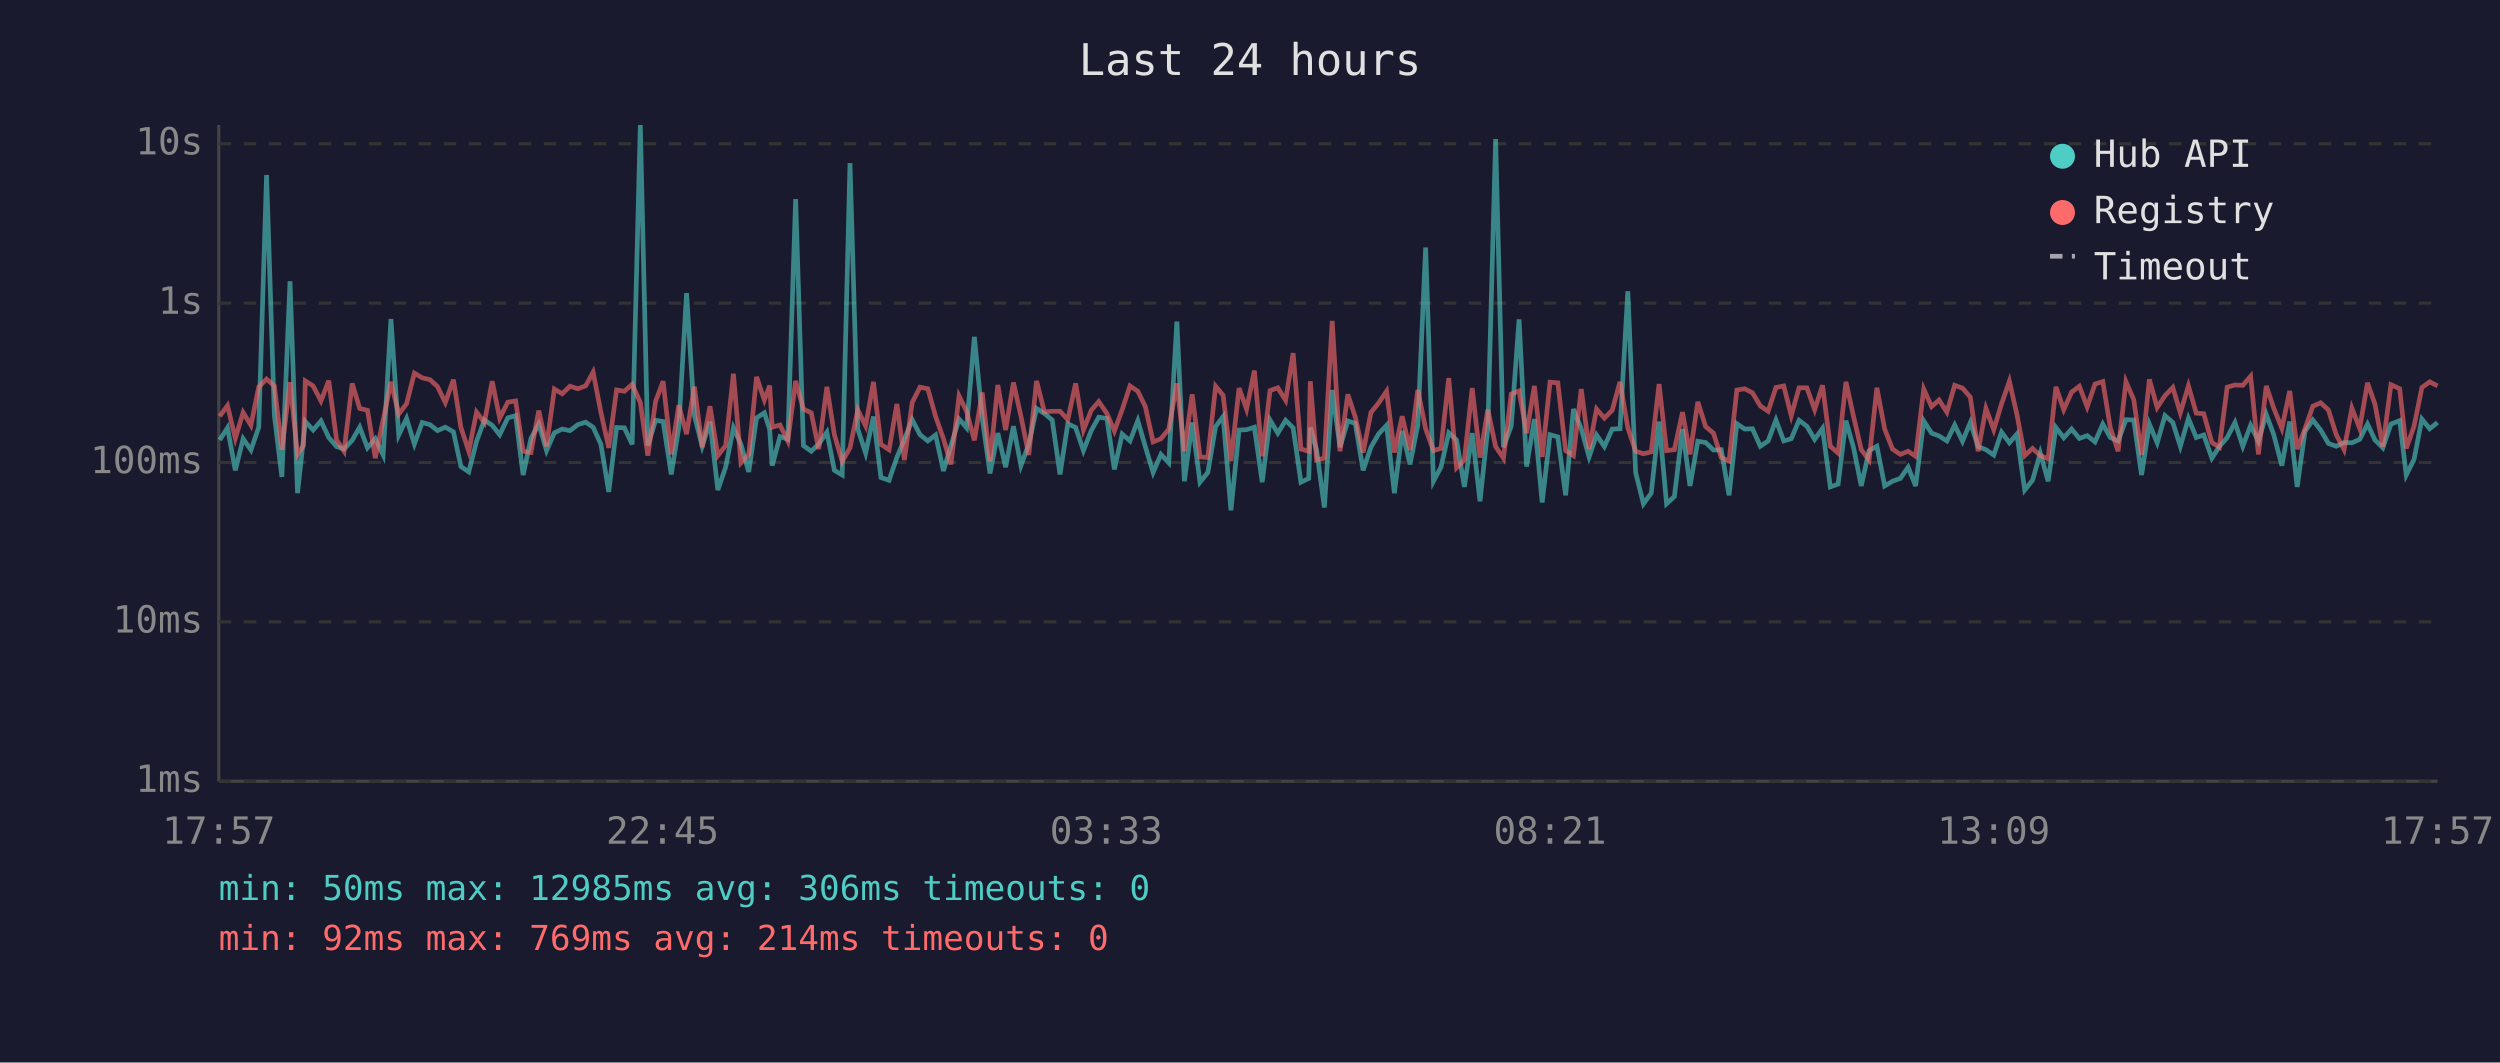
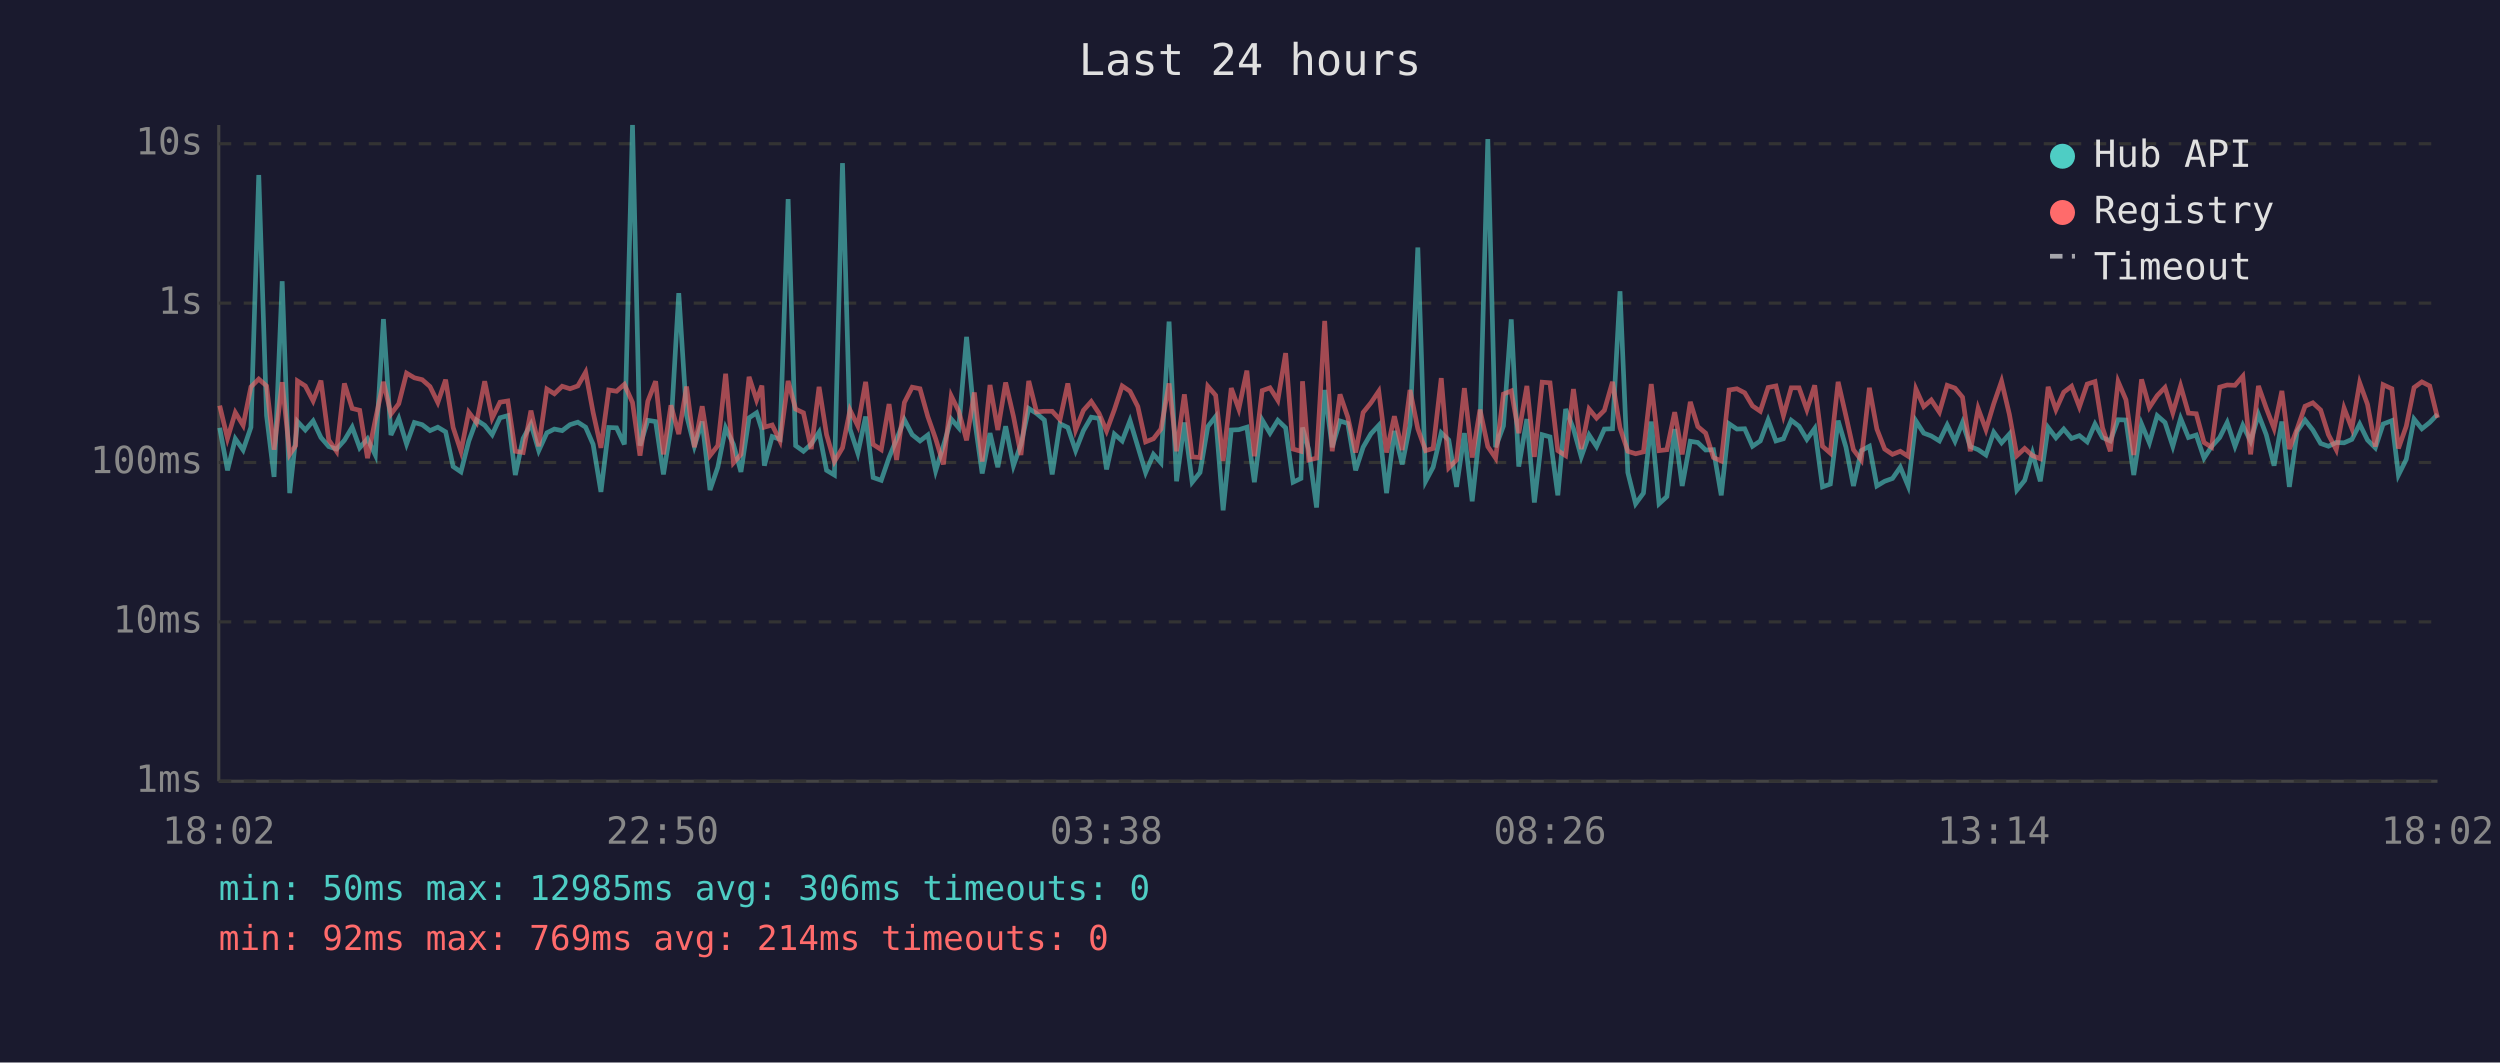
<svg xmlns="http://www.w3.org/2000/svg" viewBox="0 0 800 340" font-family="monospace" font-size="12">
  <rect width="800" height="340" fill="#1a1a2e" />
  <text x="400" y="24" fill="#e0e0e0" font-size="14" text-anchor="middle">Last 24 hours</text>
  <line x1="70" y1="40" x2="70" y2="250" stroke="#444" stroke-width="1" />
  <line x1="70" y1="250" x2="780" y2="250" stroke="#444" stroke-width="1" />
  <line x1="70" y1="250" x2="780" y2="250" stroke="#333" stroke-width="1" stroke-dasharray="4" />
  <text x="65" y="250" fill="#888" text-anchor="end" dominant-baseline="middle">1ms</text>
  <line x1="70" y1="199" x2="780" y2="199" stroke="#333" stroke-width="1" stroke-dasharray="4" />
  <text x="65" y="199" fill="#888" text-anchor="end" dominant-baseline="middle">10ms</text>
  <line x1="70" y1="148" x2="780" y2="148" stroke="#333" stroke-width="1" stroke-dasharray="4" />
  <text x="65" y="148" fill="#888" text-anchor="end" dominant-baseline="middle">100ms</text>
  <line x1="70" y1="97" x2="780" y2="97" stroke="#333" stroke-width="1" stroke-dasharray="4" />
  <text x="65" y="97" fill="#888" text-anchor="end" dominant-baseline="middle">1s</text>
  <line x1="70" y1="46" x2="780" y2="46" stroke="#333" stroke-width="1" stroke-dasharray="4" />
  <text x="65" y="46" fill="#888" text-anchor="end" dominant-baseline="middle">10s</text>
-   <text x="70" y="270" fill="#888" text-anchor="middle">17:57</text>
-   <text x="212" y="270" fill="#888" text-anchor="middle">22:45</text>
-   <text x="354" y="270" fill="#888" text-anchor="middle">03:33</text>
-   <text x="496" y="270" fill="#888" text-anchor="middle">08:21</text>
-   <text x="638" y="270" fill="#888" text-anchor="middle">13:09</text>
-   <text x="780" y="270" fill="#888" text-anchor="middle">17:57</text>
-   <polyline points="70.3,140.8 72.8,136.9 75.3,150.5 77.8,140.4 80.3,144.0 82.8,136.7 85.3,56.0 87.8,133.0 90.2,152.6 92.8,90.0 95.2,157.8 97.1,140.6 97.7,134.9 100.2,137.6 102.7,134.7 105.2,140.0 107.7,142.9 110.1,143.7 112.7,140.9 115.1,136.7 117.6,143.3 120.1,140.4 122.6,145.6 125.1,102.1 127.6,139.2 130.1,133.9 132.6,142.1 135.1,135.2 137.6,135.9 140.0,137.8 142.5,136.7 145.1,138.2 147.5,149.3 150.0,151.0 152.5,141.2 155.0,134.4 157.5,136.1 159.9,139.1 162.5,133.7 165.0,133.0 167.4,152.0 169.9,140.3 172.4,135.7 174.9,144.2 177.4,138.5 179.9,137.3 182.4,137.8 184.9,135.9 187.4,135.1 189.8,136.7 192.3,142.2 194.8,157.4 197.3,136.8 199.8,136.9 202.3,142.2 204.9,40.0 207.3,142.6 209.8,134.5 212.2,134.9 214.8,151.8 217.2,136.9 219.7,93.8 222.2,132.9 224.7,142.8 227.2,134.9 229.7,156.8 232.2,149.5 234.7,136.9 237.1,142.2 239.6,151.0 242.1,133.7 244.6,132.1 246.3,137.5 247.1,149.0 249.6,139.7 252.1,140.6 254.6,63.7 257.1,142.6 259.6,144.4 262.0,142.1 264.6,138.3 267.0,150.5 269.5,152.0 272.0,52.2 274.5,137.3 277.0,145.0 279.5,133.3 281.9,152.8 284.5,153.7 287.0,146.4 289.4,140.6 291.9,134.3 294.4,139.1 296.9,141.1 299.4,139.2 301.9,150.7 304.3,142.6 306.9,134.1 309.3,136.9 311.8,107.8 314.3,133.7 316.8,151.5 319.3,138.6 321.8,149.5 324.3,136.4 326.7,149.0 329.2,142.2 331.7,130.7 334.2,132.3 336.7,134.4 339.2,151.8 341.7,135.6 344.2,136.8 346.7,144.2 349.2,137.8 351.6,133.5 354.2,133.9 356.6,150.2 359.1,138.9 361.6,141.1 364.1,134.6 366.5,142.9 369.0,151.2 371.5,145.4 374.0,148.1 376.6,102.9 379.0,154.0 381.5,135.2 384.0,154.3 386.5,151.2 389.0,136.5 391.4,133.3 393.9,163.3 396.5,137.6 398.9,137.5 401.4,136.7 403.9,154.3 406.4,134.4 408.9,138.6 411.4,134.5 413.8,136.9 416.3,154.3 418.8,153.1 419.3,136.8 421.3,143.9 423.8,162.4 426.3,124.8 428.8,143.1 431.3,134.7 433.7,135.5 436.2,150.5 438.7,143.1 441.2,138.8 443.7,136.1 446.2,157.8 448.7,137.9 451.2,148.6 453.7,136.0 456.2,79.2 458.7,154.0 461.1,149.5 463.6,138.5 466.1,140.8 468.6,155.8 471.1,138.6 473.6,160.4 476.1,137.1 478.6,44.5 481.1,143.1 483.6,136.3 486.1,102.2 488.5,149.3 491.0,134.1 493.5,160.8 496.0,139.1 498.5,139.8 501.0,158.5 503.5,130.9 506.0,137.2 508.5,146.2 510.9,139.2 513.4,142.9 515.9,137.3 518.4,137.2 520.9,93.2 523.4,151.2 525.9,161.2 528.4,157.8 530.9,134.9 533.3,161.2 535.8,158.9 538.4,137.3 540.8,155.5 543.3,141.2 545.8,141.6 548.3,144.0 550.8,143.9 553.3,158.5 555.8,135.6 558.3,137.3 560.8,137.2 563.3,142.8 565.8,141.1 568.3,134.4 570.8,141.1 573.2,140.4 575.7,134.5 578.2,136.4 580.7,140.6 583.2,137.1 585.7,155.8 588.2,154.9 590.7,134.6 593.1,143.1 595.6,155.5 598.1,144.2 600.6,142.8 603.1,155.5 605.6,154.0 608.1,153.1 610.6,149.5 613.0,155.5 615.6,134.7 618.1,138.6 620.5,139.5 623.0,141.1 625.5,136.0 628.0,141.2 630.5,135.2 633.0,142.9 635.5,143.9 638.0,145.6 640.5,138.3 643.0,141.7 645.4,138.9 647.9,156.8 650.4,153.7 652.9,145.0 655.4,154.0 657.9,136.8 660.4,140.1 662.9,137.3 665.4,140.3 667.9,139.4 670.4,141.4 672.9,135.7 675.3,140.0 677.8,141.1 680.3,134.3 682.8,134.4 685.3,152.0 687.8,135.7 690.3,141.7 692.8,133.0 695.3,135.2 697.7,142.8 700.3,133.9 702.8,140.0 705.2,139.2 707.8,146.6 710.2,142.9 712.7,140.0 715.2,135.2 717.7,142.8 720.2,136.1 722.7,141.2 725.2,132.6 727.6,139.1 730.2,149.0 732.7,134.9 735.1,155.8 737.6,138.0 740.1,134.4 742.6,137.6 745.1,141.9 747.6,142.8 750.1,141.6 752.6,141.7 755.1,140.6 757.6,135.7 760.0,140.8 762.5,143.3 765.1,135.7 767.9,134.6 770.0,152.0 772.5,147.0 775.0,134.1 777.5,137.2 780.0,135.2" fill="none" stroke="#4ecdc4" stroke-width="1.5" opacity="0.6" />
-   <polyline points="70.3,133.2 72.8,129.8 75.3,140.3 77.8,132.0 80.3,136.1 82.8,123.8 85.3,121.3 87.8,123.5 90.2,143.9 92.8,122.3 95.2,145.4 97.1,142.6 97.7,121.9 100.2,123.5 102.7,128.3 105.2,121.8 107.7,140.8 110.1,144.4 112.7,122.7 115.1,130.7 117.6,131.3 120.1,146.6 122.6,134.4 125.1,122.2 127.6,132.5 130.1,129.2 132.6,119.4 135.1,120.9 137.6,121.5 140.0,123.7 142.5,128.8 145.1,121.5 147.5,136.8 150.0,144.4 152.5,131.9 155.0,135.2 157.5,122.0 159.9,133.8 162.5,128.7 165.0,128.3 167.4,144.4 169.9,144.8 172.4,131.4 174.9,142.8 177.4,124.5 179.9,126.0 182.4,123.6 184.9,124.4 187.4,123.5 189.8,119.1 192.3,132.0 194.8,143.3 197.3,124.8 199.8,125.2 202.3,123.0 204.9,128.8 207.3,145.8 209.8,128.4 212.2,122.0 214.8,145.4 217.2,129.7 219.7,138.9 222.2,123.7 224.7,143.1 227.2,130.0 229.7,145.8 232.2,142.6 234.7,119.6 237.1,148.1 239.6,145.4 242.1,120.6 244.6,128.0 246.3,123.4 247.1,136.7 249.6,136.0 252.1,141.1 254.6,121.9 257.1,130.9 259.6,132.1 262.0,143.7 264.6,123.8 267.0,139.1 269.5,147.7 272.0,143.3 274.5,131.2 277.0,136.3 279.5,122.2 281.9,142.2 284.5,143.9 287.0,129.3 289.4,147.2 291.9,128.8 294.4,123.9 296.9,124.4 299.4,133.3 301.9,140.4 304.3,148.6 306.9,126.7 309.3,131.6 311.8,140.9 314.3,125.6 316.8,147.7 319.3,123.2 321.8,137.6 324.3,122.4 326.7,133.2 329.2,145.6 331.7,121.9 334.2,131.8 336.7,131.6 339.2,131.6 341.7,134.3 344.2,122.7 346.7,137.6 349.2,131.3 351.6,128.5 354.2,132.3 356.6,137.9 359.1,131.1 361.6,123.5 364.1,125.2 366.5,130.1 369.0,141.4 371.5,140.4 374.0,137.3 376.6,122.7 379.0,144.4 381.5,126.2 384.0,146.2 386.5,146.4 389.0,123.6 391.4,126.5 393.9,147.5 396.5,124.2 398.9,130.9 401.4,118.6 403.9,146.0 406.4,125.0 408.9,124.1 411.4,128.1 413.8,113.0 416.3,143.7 418.8,144.4 419.3,122.0 421.3,147.2 423.8,146.6 426.3,102.7 428.8,144.4 431.3,126.2 433.7,133.5 436.2,144.8 438.7,132.0 441.2,128.9 443.7,125.2 446.2,144.8 448.7,133.2 451.2,144.0 453.7,124.8 456.2,137.2 458.7,144.2 461.1,143.5 463.6,121.0 466.1,149.7 468.6,147.2 471.1,124.2 473.6,146.4 476.1,131.1 478.6,142.9 481.1,146.6 483.6,126.1 486.1,125.1 488.5,138.6 491.0,123.5 493.5,146.2 496.0,122.3 498.5,122.5 501.0,144.2 503.5,145.8 506.0,124.5 508.5,143.7 510.9,130.9 513.4,133.8 515.9,131.3 518.4,122.2 520.9,136.9 523.4,144.4 525.9,145.2 528.4,144.6 530.9,122.9 533.3,144.2 535.8,143.9 538.4,131.9 540.8,145.4 543.3,128.6 545.8,136.5 548.3,138.6 550.8,146.4 553.3,147.5 555.8,124.8 558.3,124.4 560.8,125.7 563.3,129.9 565.8,131.6 568.3,124.0 570.8,123.5 573.2,133.0 575.7,124.1 578.2,124.1 580.7,131.1 583.2,123.3 585.7,142.8 588.2,145.0 590.7,122.2 593.1,133.1 595.6,143.9 598.1,147.2 600.6,124.1 603.1,137.3 605.6,143.7 608.1,145.4 610.6,144.4 613.0,146.0 615.6,124.5 618.1,130.1 620.5,128.0 623.0,131.9 625.5,123.3 628.0,124.2 630.5,127.1 633.0,144.4 635.5,130.7 638.0,137.5 640.5,129.2 643.0,122.0 645.4,132.6 647.9,145.8 650.4,143.5 652.9,145.8 655.4,146.8 657.9,123.8 660.4,131.1 662.9,125.5 665.4,123.6 667.9,130.2 670.4,122.9 672.9,122.1 675.3,136.9 677.8,144.4 680.3,122.1 682.8,127.9 685.3,145.6 687.8,121.4 690.3,130.4 692.8,126.6 695.3,124.0 697.7,132.1 700.3,123.5 702.8,132.2 705.2,132.4 707.8,141.6 710.2,143.1 712.7,123.9 715.2,123.2 717.7,123.3 720.2,120.4 722.7,145.4 725.2,123.5 727.6,130.6 730.2,137.1 732.7,125.1 735.1,143.7 737.6,137.2 740.1,130.0 742.6,128.9 745.1,131.2 747.6,139.1 750.1,143.9 752.6,130.6 755.1,137.1 757.6,122.5 760.0,129.4 762.5,142.9 765.1,123.1 767.9,124.4 770.0,143.5 772.5,136.4 775.0,124.0 777.5,122.2 780.0,123.5" fill="none" stroke="#ff6b6b" stroke-width="1.5" opacity="0.6" />
+   <text x="70" y="270" fill="#888" text-anchor="middle">18:02</text>
+   <text x="212" y="270" fill="#888" text-anchor="middle">22:50</text>
+   <text x="354" y="270" fill="#888" text-anchor="middle">03:38</text>
+   <text x="496" y="270" fill="#888" text-anchor="middle">08:26</text>
+   <text x="638" y="270" fill="#888" text-anchor="middle">13:14</text>
+   <text x="780" y="270" fill="#888" text-anchor="middle">18:02</text>
+   <polyline points="70.3,136.9 72.8,150.5 75.3,140.4 77.8,144.0 80.3,136.7 82.8,56.0 85.3,133.0 87.7,152.6 90.3,90.0 92.7,157.8 94.6,140.6 95.2,134.9 97.7,137.6 100.2,134.7 102.7,140.0 105.2,142.9 107.7,143.7 110.2,140.9 112.7,136.7 115.1,143.3 117.6,140.4 120.1,145.6 122.7,102.1 125.1,139.2 127.6,133.9 130.1,142.1 132.6,135.2 135.1,135.9 137.6,137.8 140.1,136.7 142.6,138.2 145.0,149.3 147.5,151.0 150.0,141.2 152.5,134.4 155.1,136.1 157.5,139.1 160.0,133.7 162.5,133.0 164.9,152.0 167.4,140.3 169.9,135.7 172.4,144.2 175.0,138.5 177.4,137.3 179.9,137.8 182.4,135.9 184.9,135.1 187.4,136.7 189.8,142.2 192.3,157.4 194.8,136.8 197.3,136.9 199.8,142.2 202.4,40.0 204.8,142.6 207.3,134.5 209.8,134.9 212.3,151.8 214.7,136.9 217.2,93.8 219.7,132.9 222.2,142.8 224.7,134.9 227.2,156.8 229.7,149.5 232.2,136.9 234.7,142.2 237.1,151.0 239.7,133.7 242.1,132.1 243.8,137.5 244.6,149.0 247.1,139.7 249.6,140.6 252.2,63.7 254.6,142.6 257.1,144.4 259.6,142.1 262.1,138.3 264.5,150.5 267.0,152.0 269.6,52.2 272.0,137.3 274.5,145.0 277.0,133.3 279.4,152.8 282.0,153.7 284.5,146.4 286.9,140.6 289.4,134.3 291.9,139.1 294.4,141.1 296.9,139.2 299.4,150.7 301.9,142.6 304.4,134.1 306.8,136.9 309.3,107.8 311.8,133.7 314.3,151.5 316.8,138.6 319.3,149.5 321.8,136.4 324.3,149.0 326.7,142.2 329.2,130.7 331.7,132.3 334.2,134.4 336.7,151.8 339.2,135.6 341.7,136.8 344.2,144.2 346.7,137.8 349.2,133.5 351.7,133.9 354.1,150.2 356.6,138.9 359.1,141.1 361.6,134.6 364.1,142.9 366.6,151.2 369.1,145.4 371.5,148.1 374.1,102.9 376.5,154.0 379.0,135.2 381.5,154.3 384.0,151.2 386.5,136.5 389.0,133.3 391.4,163.3 394.0,137.6 396.4,137.5 399.0,136.7 401.4,154.3 403.9,134.4 406.4,138.6 408.9,134.5 411.4,136.9 413.8,154.3 416.3,153.1 416.8,136.8 418.8,143.9 421.3,162.4 423.9,124.8 426.3,143.1 428.8,134.7 431.3,135.5 433.8,150.5 436.2,143.1 438.7,138.8 441.2,136.1 443.7,157.8 446.2,137.9 448.7,148.6 451.2,136.0 453.7,79.2 456.2,154.0 458.6,149.5 461.2,138.5 463.6,140.8 466.1,155.8 468.6,138.6 471.1,160.4 473.6,137.1 476.1,44.5 478.6,143.1 481.1,136.3 483.6,102.2 486.0,149.3 488.6,134.1 491.0,160.8 493.5,139.1 496.0,139.8 498.5,158.5 501.0,130.9 503.5,137.2 506.0,146.2 508.5,139.2 510.9,142.9 513.4,137.3 516.0,137.2 518.4,93.2 520.9,151.2 523.4,161.2 525.9,157.8 528.4,134.9 530.9,161.2 533.4,158.9 535.9,137.3 538.3,155.5 540.9,141.2 543.3,141.6 545.8,144.0 548.3,143.9 550.8,158.5 553.3,135.6 555.8,137.3 558.3,137.2 560.8,142.8 563.3,141.1 565.8,134.4 568.3,141.1 570.7,140.4 573.2,134.5 575.7,136.4 578.2,140.6 580.7,137.1 583.2,155.8 585.7,154.9 588.2,134.6 590.7,143.1 593.1,155.5 595.6,144.2 598.2,142.8 600.6,155.5 603.1,154.0 605.6,153.1 608.1,149.5 610.6,155.5 613.1,134.7 615.6,138.6 618.0,139.5 620.6,141.1 623.1,136.0 625.6,141.2 628.0,135.2 630.5,142.9 633.0,143.9 635.5,145.6 638.0,138.3 640.5,141.7 643.0,138.9 645.4,156.8 647.9,153.7 650.4,145.0 652.9,154.0 655.4,136.8 657.9,140.1 660.4,137.3 662.9,140.3 665.4,139.4 667.9,141.4 670.4,135.7 672.8,140.0 675.3,141.1 677.8,134.3 680.3,134.4 682.8,152.0 685.3,135.7 687.8,141.7 690.3,133.0 692.8,135.2 695.3,142.8 697.8,133.9 700.3,140.0 702.8,139.2 705.3,146.6 707.7,142.9 710.3,140.0 712.7,135.2 715.2,142.8 717.7,136.1 720.2,141.2 722.7,132.6 725.2,139.1 727.7,149.0 730.2,134.9 732.6,155.8 735.1,138.0 737.6,134.4 740.1,137.6 742.6,141.9 745.1,142.8 747.6,141.6 750.1,141.7 752.6,140.6 755.1,135.7 757.6,140.8 760.1,143.3 762.6,135.7 765.4,134.6 767.5,152.0 770.0,147.0 772.5,134.1 775.0,137.2 777.5,135.2 780.0,132.6" fill="none" stroke="#4ecdc4" stroke-width="1.5" opacity="0.6" />
+   <polyline points="70.3,129.8 72.8,140.3 75.3,132.0 77.8,136.1 80.3,123.8 82.8,121.3 85.3,123.5 87.7,143.9 90.3,122.3 92.7,145.4 94.6,142.6 95.2,121.9 97.7,123.5 100.2,128.3 102.7,121.8 105.2,140.8 107.7,144.4 110.2,122.7 112.7,130.7 115.1,131.3 117.6,146.6 120.1,134.4 122.7,122.2 125.1,132.5 127.6,129.2 130.1,119.4 132.6,120.9 135.1,121.5 137.6,123.7 140.1,128.8 142.6,121.5 145.0,136.8 147.5,144.4 150.0,131.9 152.5,135.2 155.1,122.0 157.5,133.8 160.0,128.7 162.5,128.3 164.9,144.4 167.4,144.8 169.9,131.4 172.4,142.8 175.0,124.5 177.4,126.0 179.9,123.6 182.4,124.4 184.9,123.5 187.4,119.1 189.8,132.0 192.3,143.3 194.8,124.8 197.3,125.2 199.8,123.0 202.4,128.8 204.8,145.8 207.3,128.4 209.8,122.0 212.3,145.4 214.7,129.7 217.2,138.9 219.7,123.7 222.2,143.1 224.7,130.0 227.2,145.8 229.7,142.6 232.2,119.6 234.7,148.1 237.1,145.4 239.7,120.6 242.1,128.0 243.8,123.4 244.6,136.7 247.1,136.0 249.6,141.1 252.2,121.9 254.6,130.9 257.1,132.1 259.6,143.7 262.1,123.8 264.5,139.1 267.0,147.7 269.6,143.3 272.0,131.2 274.5,136.3 277.0,122.2 279.4,142.2 282.0,143.9 284.5,129.3 286.9,147.2 289.4,128.8 291.9,123.9 294.4,124.4 296.9,133.3 299.4,140.4 301.9,148.6 304.4,126.7 306.8,131.6 309.3,140.9 311.8,125.6 314.3,147.7 316.8,123.2 319.3,137.6 321.8,122.4 324.3,133.2 326.7,145.6 329.2,121.9 331.7,131.8 334.2,131.6 336.7,131.6 339.2,134.3 341.7,122.7 344.2,137.6 346.7,131.3 349.2,128.5 351.7,132.3 354.1,137.9 356.6,131.1 359.1,123.5 361.6,125.2 364.1,130.1 366.6,141.4 369.1,140.4 371.5,137.3 374.1,122.7 376.5,144.4 379.0,126.2 381.5,146.2 384.0,146.4 386.5,123.6 389.0,126.5 391.4,147.5 394.0,124.2 396.4,130.9 399.0,118.6 401.4,146.0 403.9,125.0 406.4,124.1 408.9,128.1 411.4,113.0 413.8,143.7 416.3,144.4 416.8,122.0 418.8,147.2 421.3,146.6 423.9,102.7 426.3,144.4 428.8,126.2 431.3,133.5 433.8,144.8 436.2,132.0 438.7,128.9 441.2,125.2 443.7,144.8 446.2,133.2 448.7,144.0 451.2,124.8 453.7,137.2 456.2,144.2 458.6,143.5 461.2,121.0 463.6,149.7 466.1,147.2 468.6,124.2 471.1,146.4 473.6,131.1 476.1,142.9 478.6,146.6 481.1,126.1 483.6,125.1 486.0,138.6 488.6,123.5 491.0,146.2 493.5,122.3 496.0,122.5 498.5,144.2 501.0,145.8 503.5,124.5 506.0,143.7 508.5,130.9 510.9,133.8 513.4,131.3 516.0,122.2 518.4,136.9 520.9,144.4 523.4,145.2 525.9,144.6 528.4,122.9 530.9,144.2 533.4,143.9 535.9,131.9 538.3,145.4 540.9,128.6 543.3,136.5 545.8,138.6 548.3,146.4 550.8,147.5 553.3,124.8 555.8,124.4 558.3,125.7 560.8,129.9 563.3,131.6 565.8,124.0 568.3,123.5 570.7,133.0 573.2,124.1 575.7,124.1 578.2,131.1 580.7,123.3 583.2,142.8 585.7,145.0 588.2,122.2 590.7,133.1 593.1,143.9 595.6,147.2 598.2,124.1 600.6,137.3 603.1,143.7 605.6,145.4 608.1,144.4 610.6,146.0 613.1,124.5 615.6,130.1 618.0,128.0 620.6,131.9 623.1,123.3 625.6,124.2 628.0,127.1 630.5,144.4 633.0,130.7 635.5,137.5 638.0,129.2 640.5,122.0 643.0,132.6 645.4,145.8 647.9,143.5 650.4,145.8 652.9,146.8 655.4,123.8 657.9,131.1 660.4,125.5 662.9,123.6 665.4,130.2 667.9,122.9 670.4,122.1 672.8,136.9 675.3,144.4 677.8,122.1 680.3,127.9 682.8,145.6 685.3,121.4 687.8,130.4 690.3,126.6 692.8,124.0 695.3,132.1 697.8,123.5 700.3,132.2 702.8,132.4 705.3,141.6 707.7,143.1 710.3,123.9 712.7,123.2 715.2,123.3 717.7,120.4 720.2,145.4 722.7,123.5 725.2,130.6 727.7,137.1 730.2,125.1 732.6,143.7 735.1,137.2 737.6,130.0 740.1,128.9 742.6,131.2 745.1,139.1 747.6,143.9 750.1,130.6 752.6,137.1 755.1,122.5 757.6,129.4 760.1,142.9 762.6,123.1 765.4,124.4 767.5,143.5 770.0,136.4 772.5,124.0 775.0,122.2 777.5,123.5 780.0,133.7" fill="none" stroke="#ff6b6b" stroke-width="1.5" opacity="0.6" />
  <circle cx="660" cy="50" r="4" fill="#4ecdc4" />
  <text x="670" y="50" fill="#e0e0e0" dominant-baseline="middle">Hub API</text>
  <circle cx="660" cy="68" r="4" fill="#ff6b6b" />
  <text x="670" y="68" fill="#e0e0e0" dominant-baseline="middle">Registry</text>
  <line x1="656" y1="82" x2="664" y2="82" stroke="#e0e0e0" stroke-width="1.5" stroke-dasharray="4,3" opacity="0.7" />
  <text x="670" y="86" fill="#e0e0e0" dominant-baseline="middle">Timeout</text>
  <text x="70" y="288" fill="#4ecdc4" font-size="11">min: 50ms  max: 12985ms  avg: 306ms  timeouts: 0</text>
  <text x="70" y="304" fill="#ff6b6b" font-size="11">min: 92ms  max: 769ms  avg: 214ms  timeouts: 0</text>
</svg>
